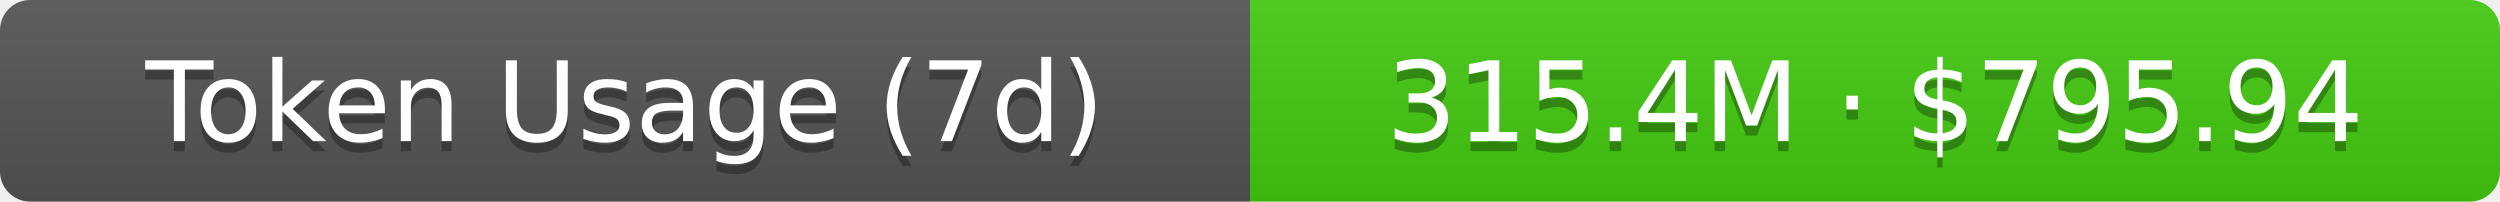
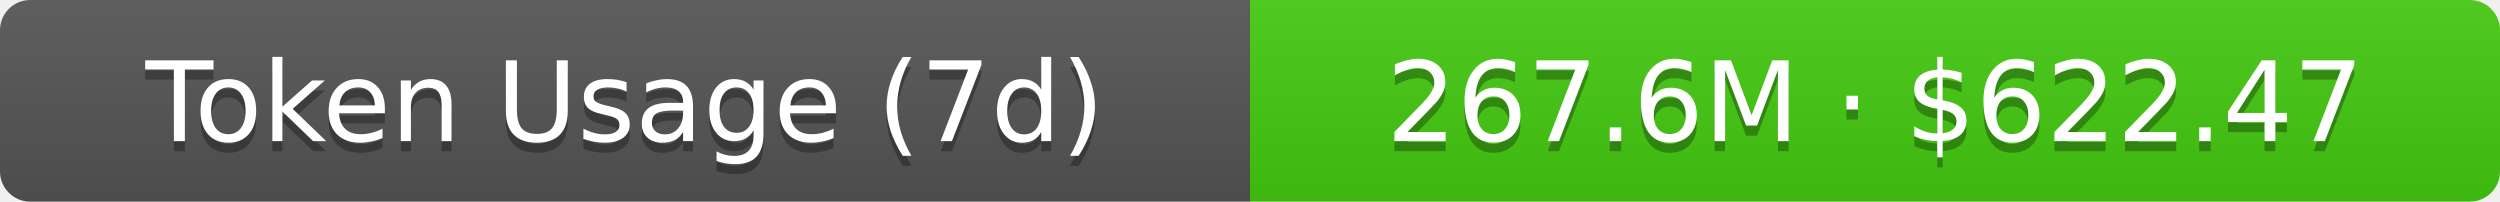
- <svg xmlns="http://www.w3.org/2000/svg" width="248" height="20" role="img" aria-label="Token Usage (7d): 315.4M · $795.94">
+ <svg xmlns="http://www.w3.org/2000/svg" width="248" height="20" role="img" aria-label="Token Usage (7d): 267.6M · $622.47">
  <linearGradient id="s" x2="0" y2="100%">
    <stop offset="0" stop-color="#bbb" stop-opacity=".1" />
    <stop offset="1" stop-opacity=".1" />
  </linearGradient>
  <clipPath id="r">
    <rect width="248" height="20" rx="3" fill="#fff" />
  </clipPath>
  <g clip-path="url(#r)">
    <rect width="124" height="20" fill="#555" />
    <rect x="124" width="124" height="20" fill="#4c1" />
    <rect width="248" height="20" fill="url(#s)" />
  </g>
  <g fill="#fff" text-anchor="middle" font-family="Verdana,Geneva,DejaVu Sans,sans-serif" text-rendering="geometricPrecision" font-size="11">
    <text aria-hidden="true" x="62" y="15" fill="#010101" fill-opacity=".3">Token Usage (7d)</text>
    <text x="62" y="14">Token Usage (7d)</text>
-     <text aria-hidden="true" x="186" y="15" fill="#010101" fill-opacity=".3">315.4M · $795.94</text>
-     <text x="186" y="14">315.4M · $795.94</text>
+     <text aria-hidden="true" x="186" y="15" fill="#010101" fill-opacity=".3">267.6M · $622.47</text>
+     <text x="186" y="14">267.6M · $622.47</text>
  </g>
</svg>
